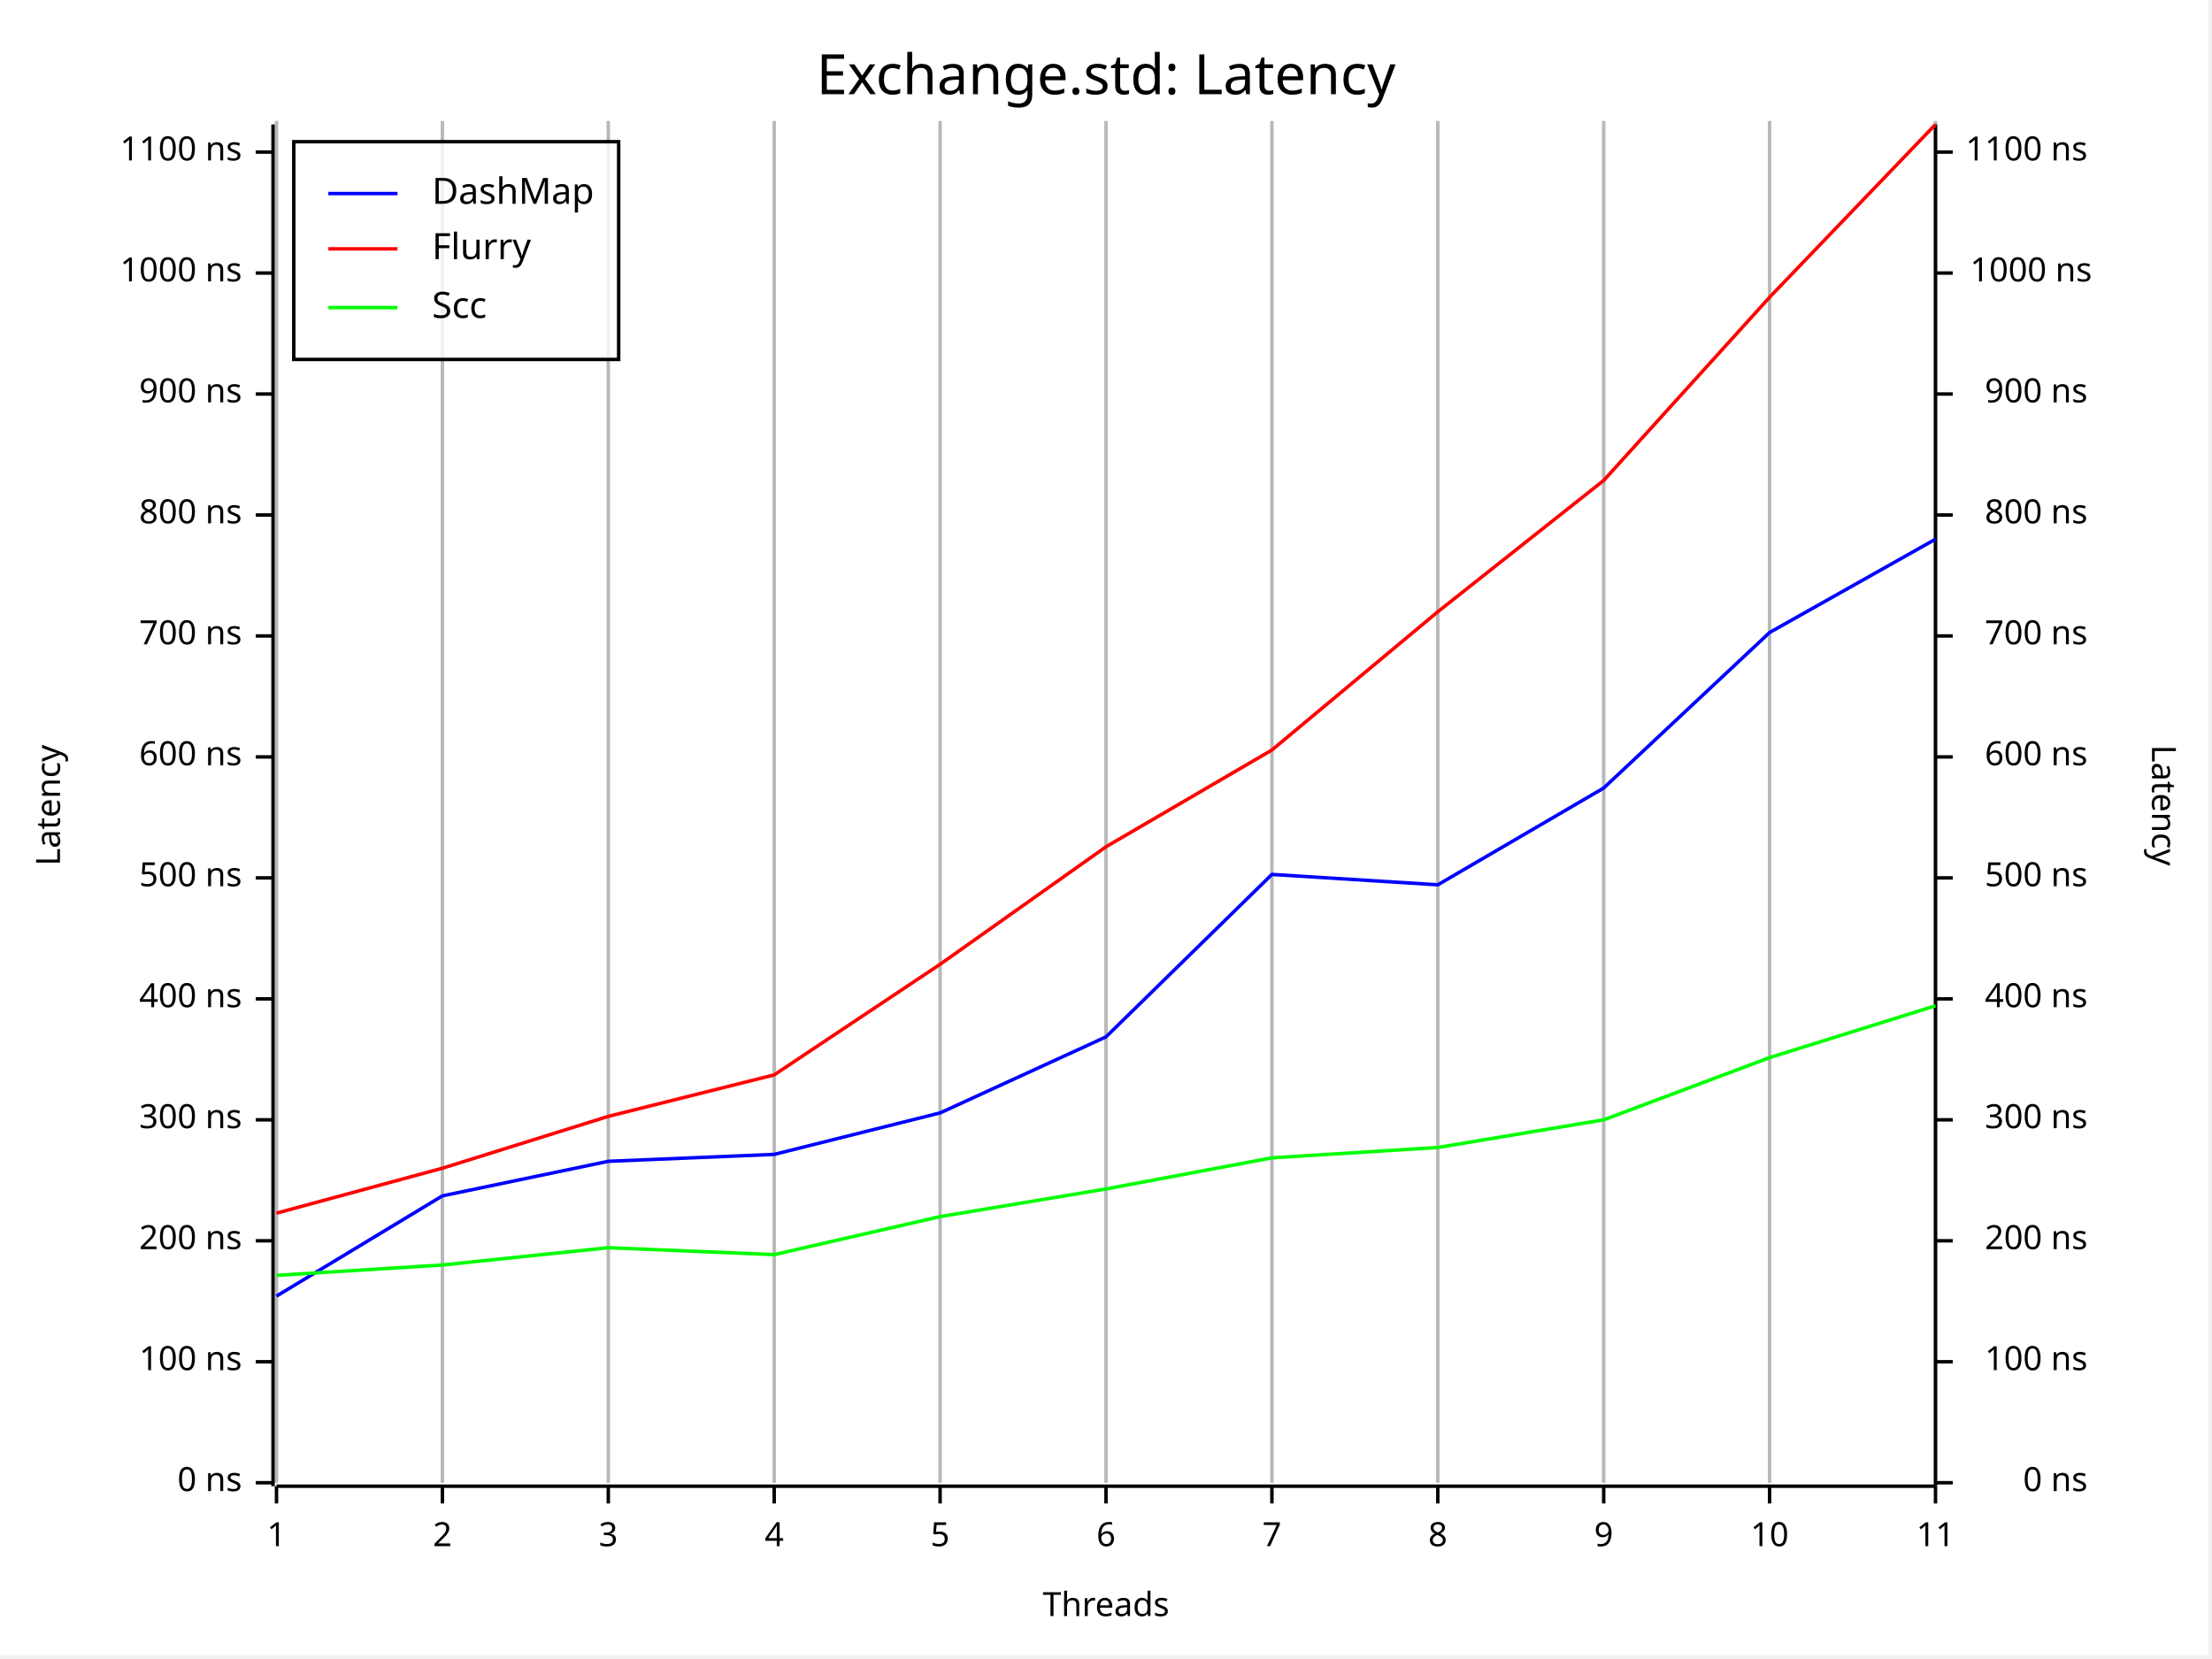
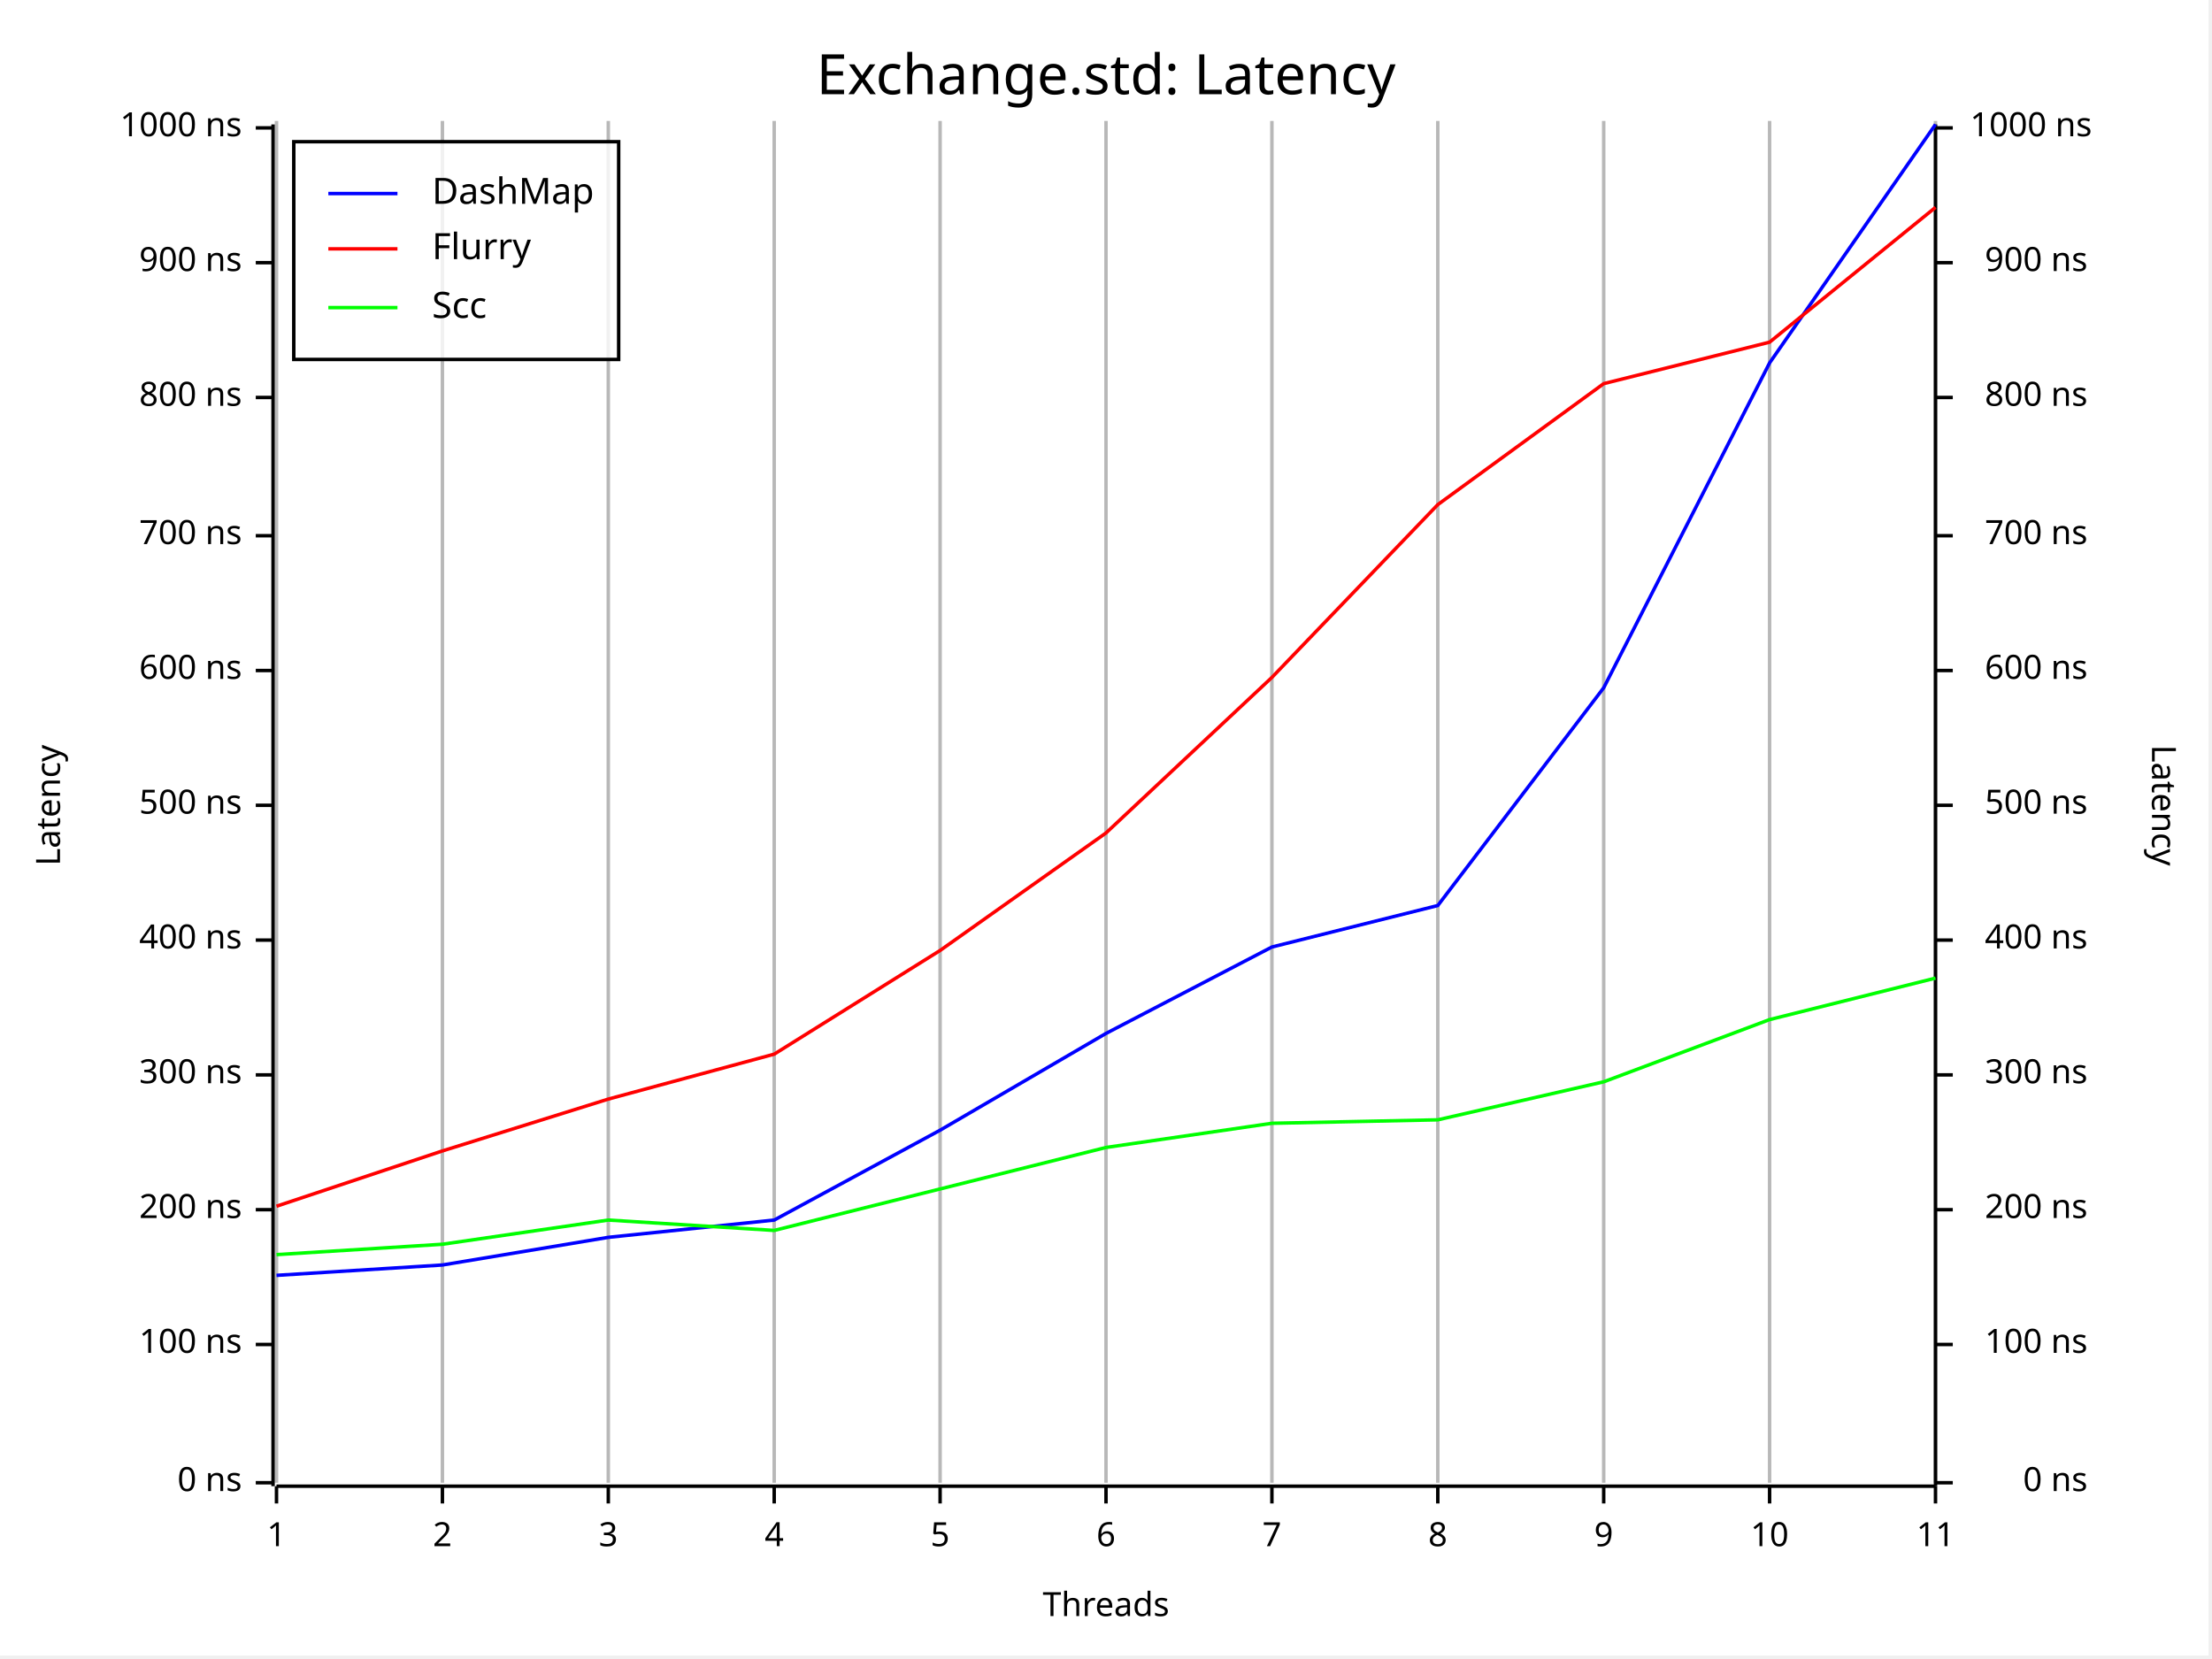
<svg xmlns="http://www.w3.org/2000/svg" width="640" height="480" viewBox="0 0 640 480">
  <rect x="0" y="0" width="639" height="479" opacity="1" fill="#FFFFFF" stroke="none" />
  <text x="320" y="15" dy="0.76em" text-anchor="middle" font-family="Fira Code" font-size="16.129" opacity="1" fill="#000000">
Exchange.std: Latency
</text>
  <line opacity="0.1" stroke="#000000" stroke-width="1" x1="80" y1="429" x2="80" y2="35" />
  <line opacity="0.1" stroke="#000000" stroke-width="1" x1="128" y1="429" x2="128" y2="35" />
  <line opacity="0.1" stroke="#000000" stroke-width="1" x1="176" y1="429" x2="176" y2="35" />
  <line opacity="0.1" stroke="#000000" stroke-width="1" x1="224" y1="429" x2="224" y2="35" />
  <line opacity="0.1" stroke="#000000" stroke-width="1" x1="272" y1="429" x2="272" y2="35" />
  <line opacity="0.1" stroke="#000000" stroke-width="1" x1="320" y1="429" x2="320" y2="35" />
  <line opacity="0.1" stroke="#000000" stroke-width="1" x1="368" y1="429" x2="368" y2="35" />
  <line opacity="0.1" stroke="#000000" stroke-width="1" x1="416" y1="429" x2="416" y2="35" />
  <line opacity="0.1" stroke="#000000" stroke-width="1" x1="464" y1="429" x2="464" y2="35" />
  <line opacity="0.1" stroke="#000000" stroke-width="1" x1="512" y1="429" x2="512" y2="35" />
  <line opacity="0.1" stroke="#000000" stroke-width="1" x1="560" y1="429" x2="560" y2="35" />
  <text x="10" y="233" dy="0.76em" text-anchor="middle" font-family="sans-serif" font-size="9.677" opacity="1" fill="#000000" transform="rotate(270, 10, 233)">
Latency
</text>
  <text x="320" y="470" dy="-0.5ex" text-anchor="middle" font-family="sans-serif" font-size="9.677" opacity="1" fill="#000000">
Threads
</text>
  <text x="630" y="233" dy="0.76em" text-anchor="middle" font-family="sans-serif" font-size="9.677" opacity="1" fill="#000000" transform="rotate(90, 630, 233)">
Latency
</text>
  <line opacity="0.2" stroke="#000000" stroke-width="1" x1="80" y1="429" x2="80" y2="35" />
  <line opacity="0.2" stroke="#000000" stroke-width="1" x1="128" y1="429" x2="128" y2="35" />
  <line opacity="0.2" stroke="#000000" stroke-width="1" x1="176" y1="429" x2="176" y2="35" />
  <line opacity="0.2" stroke="#000000" stroke-width="1" x1="224" y1="429" x2="224" y2="35" />
  <line opacity="0.2" stroke="#000000" stroke-width="1" x1="272" y1="429" x2="272" y2="35" />
  <line opacity="0.2" stroke="#000000" stroke-width="1" x1="320" y1="429" x2="320" y2="35" />
  <line opacity="0.2" stroke="#000000" stroke-width="1" x1="368" y1="429" x2="368" y2="35" />
  <line opacity="0.2" stroke="#000000" stroke-width="1" x1="416" y1="429" x2="416" y2="35" />
  <line opacity="0.2" stroke="#000000" stroke-width="1" x1="464" y1="429" x2="464" y2="35" />
  <line opacity="0.2" stroke="#000000" stroke-width="1" x1="512" y1="429" x2="512" y2="35" />
  <line opacity="0.2" stroke="#000000" stroke-width="1" x1="560" y1="429" x2="560" y2="35" />
  <polyline fill="none" opacity="1" stroke="#000000" stroke-width="1" points="79,36 79,430 " />
  <text x="70" y="429" dy="0.5ex" text-anchor="end" font-family="sans-serif" font-size="9.677" opacity="1" fill="#000000">
0 ns
</text>
  <polyline fill="none" opacity="1" stroke="#000000" stroke-width="1" points="74,429 79,429 " />
-   <text x="70" y="394" dy="0.5ex" text-anchor="end" font-family="sans-serif" font-size="9.677" opacity="1" fill="#000000">
+   <text x="70" y="389" dy="0.5ex" text-anchor="end" font-family="sans-serif" font-size="9.677" opacity="1" fill="#000000">
100 ns
</text>
-   <polyline fill="none" opacity="1" stroke="#000000" stroke-width="1" points="74,394 79,394 " />
-   <text x="70" y="359" dy="0.5ex" text-anchor="end" font-family="sans-serif" font-size="9.677" opacity="1" fill="#000000">
+   <polyline fill="none" opacity="1" stroke="#000000" stroke-width="1" points="74,389 79,389 " />
+   <text x="70" y="350" dy="0.5ex" text-anchor="end" font-family="sans-serif" font-size="9.677" opacity="1" fill="#000000">
200 ns
</text>
-   <polyline fill="none" opacity="1" stroke="#000000" stroke-width="1" points="74,359 79,359 " />
-   <text x="70" y="324" dy="0.5ex" text-anchor="end" font-family="sans-serif" font-size="9.677" opacity="1" fill="#000000">
+   <polyline fill="none" opacity="1" stroke="#000000" stroke-width="1" points="74,350 79,350 " />
+   <text x="70" y="311" dy="0.5ex" text-anchor="end" font-family="sans-serif" font-size="9.677" opacity="1" fill="#000000">
300 ns
</text>
-   <polyline fill="none" opacity="1" stroke="#000000" stroke-width="1" points="74,324 79,324 " />
-   <text x="70" y="289" dy="0.5ex" text-anchor="end" font-family="sans-serif" font-size="9.677" opacity="1" fill="#000000">
+   <polyline fill="none" opacity="1" stroke="#000000" stroke-width="1" points="74,311 79,311 " />
+   <text x="70" y="272" dy="0.5ex" text-anchor="end" font-family="sans-serif" font-size="9.677" opacity="1" fill="#000000">
400 ns
</text>
-   <polyline fill="none" opacity="1" stroke="#000000" stroke-width="1" points="74,289 79,289 " />
-   <text x="70" y="254" dy="0.5ex" text-anchor="end" font-family="sans-serif" font-size="9.677" opacity="1" fill="#000000">
+   <polyline fill="none" opacity="1" stroke="#000000" stroke-width="1" points="74,272 79,272 " />
+   <text x="70" y="233" dy="0.5ex" text-anchor="end" font-family="sans-serif" font-size="9.677" opacity="1" fill="#000000">
500 ns
</text>
-   <polyline fill="none" opacity="1" stroke="#000000" stroke-width="1" points="74,254 79,254 " />
-   <text x="70" y="219" dy="0.5ex" text-anchor="end" font-family="sans-serif" font-size="9.677" opacity="1" fill="#000000">
+   <polyline fill="none" opacity="1" stroke="#000000" stroke-width="1" points="74,233 79,233 " />
+   <text x="70" y="194" dy="0.5ex" text-anchor="end" font-family="sans-serif" font-size="9.677" opacity="1" fill="#000000">
600 ns
</text>
-   <polyline fill="none" opacity="1" stroke="#000000" stroke-width="1" points="74,219 79,219 " />
-   <text x="70" y="184" dy="0.5ex" text-anchor="end" font-family="sans-serif" font-size="9.677" opacity="1" fill="#000000">
+   <polyline fill="none" opacity="1" stroke="#000000" stroke-width="1" points="74,194 79,194 " />
+   <text x="70" y="155" dy="0.5ex" text-anchor="end" font-family="sans-serif" font-size="9.677" opacity="1" fill="#000000">
700 ns
</text>
-   <polyline fill="none" opacity="1" stroke="#000000" stroke-width="1" points="74,184 79,184 " />
-   <text x="70" y="149" dy="0.5ex" text-anchor="end" font-family="sans-serif" font-size="9.677" opacity="1" fill="#000000">
+   <polyline fill="none" opacity="1" stroke="#000000" stroke-width="1" points="74,155 79,155 " />
+   <text x="70" y="115" dy="0.5ex" text-anchor="end" font-family="sans-serif" font-size="9.677" opacity="1" fill="#000000">
800 ns
</text>
-   <polyline fill="none" opacity="1" stroke="#000000" stroke-width="1" points="74,149 79,149 " />
-   <text x="70" y="114" dy="0.5ex" text-anchor="end" font-family="sans-serif" font-size="9.677" opacity="1" fill="#000000">
+   <polyline fill="none" opacity="1" stroke="#000000" stroke-width="1" points="74,115 79,115 " />
+   <text x="70" y="76" dy="0.5ex" text-anchor="end" font-family="sans-serif" font-size="9.677" opacity="1" fill="#000000">
900 ns
</text>
-   <polyline fill="none" opacity="1" stroke="#000000" stroke-width="1" points="74,114 79,114 " />
-   <text x="70" y="79" dy="0.5ex" text-anchor="end" font-family="sans-serif" font-size="9.677" opacity="1" fill="#000000">
+   <polyline fill="none" opacity="1" stroke="#000000" stroke-width="1" points="74,76 79,76 " />
+   <text x="70" y="37" dy="0.5ex" text-anchor="end" font-family="sans-serif" font-size="9.677" opacity="1" fill="#000000">
1000 ns
</text>
-   <polyline fill="none" opacity="1" stroke="#000000" stroke-width="1" points="74,79 79,79 " />
-   <text x="70" y="44" dy="0.5ex" text-anchor="end" font-family="sans-serif" font-size="9.677" opacity="1" fill="#000000">
- 1100 ns
- </text>
-   <polyline fill="none" opacity="1" stroke="#000000" stroke-width="1" points="74,44 79,44 " />
+   <polyline fill="none" opacity="1" stroke="#000000" stroke-width="1" points="74,37 79,37 " />
  <polyline fill="none" opacity="1" stroke="#000000" stroke-width="1" points="80,430 560,430 " />
  <text x="80" y="440" dy="0.76em" text-anchor="middle" font-family="sans-serif" font-size="9.677" opacity="1" fill="#000000">
1
</text>
  <polyline fill="none" opacity="1" stroke="#000000" stroke-width="1" points="80,430 80,435 " />
  <text x="128" y="440" dy="0.76em" text-anchor="middle" font-family="sans-serif" font-size="9.677" opacity="1" fill="#000000">
2
</text>
  <polyline fill="none" opacity="1" stroke="#000000" stroke-width="1" points="128,430 128,435 " />
  <text x="176" y="440" dy="0.76em" text-anchor="middle" font-family="sans-serif" font-size="9.677" opacity="1" fill="#000000">
3
</text>
  <polyline fill="none" opacity="1" stroke="#000000" stroke-width="1" points="176,430 176,435 " />
  <text x="224" y="440" dy="0.76em" text-anchor="middle" font-family="sans-serif" font-size="9.677" opacity="1" fill="#000000">
4
</text>
  <polyline fill="none" opacity="1" stroke="#000000" stroke-width="1" points="224,430 224,435 " />
  <text x="272" y="440" dy="0.76em" text-anchor="middle" font-family="sans-serif" font-size="9.677" opacity="1" fill="#000000">
5
</text>
  <polyline fill="none" opacity="1" stroke="#000000" stroke-width="1" points="272,430 272,435 " />
  <text x="320" y="440" dy="0.76em" text-anchor="middle" font-family="sans-serif" font-size="9.677" opacity="1" fill="#000000">
6
</text>
  <polyline fill="none" opacity="1" stroke="#000000" stroke-width="1" points="320,430 320,435 " />
  <text x="368" y="440" dy="0.76em" text-anchor="middle" font-family="sans-serif" font-size="9.677" opacity="1" fill="#000000">
7
</text>
  <polyline fill="none" opacity="1" stroke="#000000" stroke-width="1" points="368,430 368,435 " />
  <text x="416" y="440" dy="0.76em" text-anchor="middle" font-family="sans-serif" font-size="9.677" opacity="1" fill="#000000">
8
</text>
  <polyline fill="none" opacity="1" stroke="#000000" stroke-width="1" points="416,430 416,435 " />
  <text x="464" y="440" dy="0.76em" text-anchor="middle" font-family="sans-serif" font-size="9.677" opacity="1" fill="#000000">
9
</text>
  <polyline fill="none" opacity="1" stroke="#000000" stroke-width="1" points="464,430 464,435 " />
  <text x="512" y="440" dy="0.76em" text-anchor="middle" font-family="sans-serif" font-size="9.677" opacity="1" fill="#000000">
10
</text>
  <polyline fill="none" opacity="1" stroke="#000000" stroke-width="1" points="512,430 512,435 " />
  <text x="560" y="440" dy="0.76em" text-anchor="middle" font-family="sans-serif" font-size="9.677" opacity="1" fill="#000000">
11
</text>
  <polyline fill="none" opacity="1" stroke="#000000" stroke-width="1" points="560,430 560,435 " />
  <polyline fill="none" opacity="1" stroke="#000000" stroke-width="1" points="560,36 560,430 " />
  <text x="604" y="429" dy="0.5ex" text-anchor="end" font-family="sans-serif" font-size="9.677" opacity="1" fill="#000000">
0 ns
</text>
  <polyline fill="none" opacity="1" stroke="#000000" stroke-width="1" points="560,429 565,429 " />
-   <text x="604" y="394" dy="0.5ex" text-anchor="end" font-family="sans-serif" font-size="9.677" opacity="1" fill="#000000">
+   <text x="604" y="389" dy="0.5ex" text-anchor="end" font-family="sans-serif" font-size="9.677" opacity="1" fill="#000000">
100 ns
</text>
-   <polyline fill="none" opacity="1" stroke="#000000" stroke-width="1" points="560,394 565,394 " />
-   <text x="604" y="359" dy="0.5ex" text-anchor="end" font-family="sans-serif" font-size="9.677" opacity="1" fill="#000000">
+   <polyline fill="none" opacity="1" stroke="#000000" stroke-width="1" points="560,389 565,389 " />
+   <text x="604" y="350" dy="0.5ex" text-anchor="end" font-family="sans-serif" font-size="9.677" opacity="1" fill="#000000">
200 ns
</text>
-   <polyline fill="none" opacity="1" stroke="#000000" stroke-width="1" points="560,359 565,359 " />
-   <text x="604" y="324" dy="0.5ex" text-anchor="end" font-family="sans-serif" font-size="9.677" opacity="1" fill="#000000">
+   <polyline fill="none" opacity="1" stroke="#000000" stroke-width="1" points="560,350 565,350 " />
+   <text x="604" y="311" dy="0.5ex" text-anchor="end" font-family="sans-serif" font-size="9.677" opacity="1" fill="#000000">
300 ns
</text>
-   <polyline fill="none" opacity="1" stroke="#000000" stroke-width="1" points="560,324 565,324 " />
-   <text x="604" y="289" dy="0.5ex" text-anchor="end" font-family="sans-serif" font-size="9.677" opacity="1" fill="#000000">
+   <polyline fill="none" opacity="1" stroke="#000000" stroke-width="1" points="560,311 565,311 " />
+   <text x="604" y="272" dy="0.5ex" text-anchor="end" font-family="sans-serif" font-size="9.677" opacity="1" fill="#000000">
400 ns
</text>
-   <polyline fill="none" opacity="1" stroke="#000000" stroke-width="1" points="560,289 565,289 " />
-   <text x="604" y="254" dy="0.5ex" text-anchor="end" font-family="sans-serif" font-size="9.677" opacity="1" fill="#000000">
+   <polyline fill="none" opacity="1" stroke="#000000" stroke-width="1" points="560,272 565,272 " />
+   <text x="604" y="233" dy="0.5ex" text-anchor="end" font-family="sans-serif" font-size="9.677" opacity="1" fill="#000000">
500 ns
</text>
-   <polyline fill="none" opacity="1" stroke="#000000" stroke-width="1" points="560,254 565,254 " />
-   <text x="604" y="219" dy="0.5ex" text-anchor="end" font-family="sans-serif" font-size="9.677" opacity="1" fill="#000000">
+   <polyline fill="none" opacity="1" stroke="#000000" stroke-width="1" points="560,233 565,233 " />
+   <text x="604" y="194" dy="0.5ex" text-anchor="end" font-family="sans-serif" font-size="9.677" opacity="1" fill="#000000">
600 ns
</text>
-   <polyline fill="none" opacity="1" stroke="#000000" stroke-width="1" points="560,219 565,219 " />
-   <text x="604" y="184" dy="0.5ex" text-anchor="end" font-family="sans-serif" font-size="9.677" opacity="1" fill="#000000">
+   <polyline fill="none" opacity="1" stroke="#000000" stroke-width="1" points="560,194 565,194 " />
+   <text x="604" y="155" dy="0.5ex" text-anchor="end" font-family="sans-serif" font-size="9.677" opacity="1" fill="#000000">
700 ns
</text>
-   <polyline fill="none" opacity="1" stroke="#000000" stroke-width="1" points="560,184 565,184 " />
-   <text x="604" y="149" dy="0.5ex" text-anchor="end" font-family="sans-serif" font-size="9.677" opacity="1" fill="#000000">
+   <polyline fill="none" opacity="1" stroke="#000000" stroke-width="1" points="560,155 565,155 " />
+   <text x="604" y="115" dy="0.5ex" text-anchor="end" font-family="sans-serif" font-size="9.677" opacity="1" fill="#000000">
800 ns
</text>
-   <polyline fill="none" opacity="1" stroke="#000000" stroke-width="1" points="560,149 565,149 " />
-   <text x="604" y="114" dy="0.5ex" text-anchor="end" font-family="sans-serif" font-size="9.677" opacity="1" fill="#000000">
+   <polyline fill="none" opacity="1" stroke="#000000" stroke-width="1" points="560,115 565,115 " />
+   <text x="604" y="76" dy="0.5ex" text-anchor="end" font-family="sans-serif" font-size="9.677" opacity="1" fill="#000000">
900 ns
</text>
-   <polyline fill="none" opacity="1" stroke="#000000" stroke-width="1" points="560,114 565,114 " />
-   <text x="570" y="79" dy="0.5ex" text-anchor="start" font-family="sans-serif" font-size="9.677" opacity="1" fill="#000000">
+   <polyline fill="none" opacity="1" stroke="#000000" stroke-width="1" points="560,76 565,76 " />
+   <text x="570" y="37" dy="0.5ex" text-anchor="start" font-family="sans-serif" font-size="9.677" opacity="1" fill="#000000">
1000 ns
</text>
-   <polyline fill="none" opacity="1" stroke="#000000" stroke-width="1" points="560,79 565,79 " />
-   <text x="604" y="44" dy="0.5ex" text-anchor="end" font-family="sans-serif" font-size="9.677" opacity="1" fill="#000000">
- 1100 ns
- </text>
-   <polyline fill="none" opacity="1" stroke="#000000" stroke-width="1" points="560,44 565,44 " />
-   <polyline fill="none" opacity="1" stroke="#0000FF" stroke-width="1" points="80,375 128,346 176,336 224,334 272,322 320,300 368,253 416,256 464,228 512,183 560,156 " />
-   <polyline fill="none" opacity="1" stroke="#FF0000" stroke-width="1" points="80,351 128,338 176,323 224,311 272,279 320,245 368,217 416,177 464,139 512,86 560,36 " />
-   <polyline fill="none" opacity="1" stroke="#00FF00" stroke-width="1" points="80,369 128,366 176,361 224,363 272,352 320,344 368,335 416,332 464,324 512,306 560,291 " />
+   <polyline fill="none" opacity="1" stroke="#000000" stroke-width="1" points="560,37 565,37 " />
+   <polyline fill="none" opacity="1" stroke="#0000FF" stroke-width="1" points="80,369 128,366 176,358 224,353 272,327 320,299 368,274 416,262 464,199 512,105 560,36 " />
+   <polyline fill="none" opacity="1" stroke="#FF0000" stroke-width="1" points="80,349 128,333 176,318 224,305 272,275 320,241 368,196 416,146 464,111 512,99 560,60 " />
+   <polyline fill="none" opacity="1" stroke="#00FF00" stroke-width="1" points="80,363 128,360 176,353 224,356 272,344 320,332 368,325 416,324 464,313 512,295 560,283 " />
  <rect x="85" y="41" width="94" height="63" opacity="0.8" fill="#FFFFFF" stroke="none" />
  <rect x="85" y="41" width="94" height="63" opacity="1" fill="none" stroke="#000000" />
  <text x="125" y="51" dy="0.76em" text-anchor="start" font-family="Fira Code" font-size="10.484" opacity="1" fill="#000000">
DashMap
</text>
  <text x="125" y="67" dy="0.76em" text-anchor="start" font-family="Fira Code" font-size="10.484" opacity="1" fill="#000000">
Flurry
</text>
  <text x="125" y="84" dy="0.76em" text-anchor="start" font-family="Fira Code" font-size="10.484" opacity="1" fill="#000000">
Scc
</text>
  <polyline fill="none" opacity="1" stroke="#0000FF" stroke-width="1" points="95,56 115,56 " />
  <polyline fill="none" opacity="1" stroke="#FF0000" stroke-width="1" points="95,72 115,72 " />
  <polyline fill="none" opacity="1" stroke="#00FF00" stroke-width="1" points="95,89 115,89 " />
</svg>
